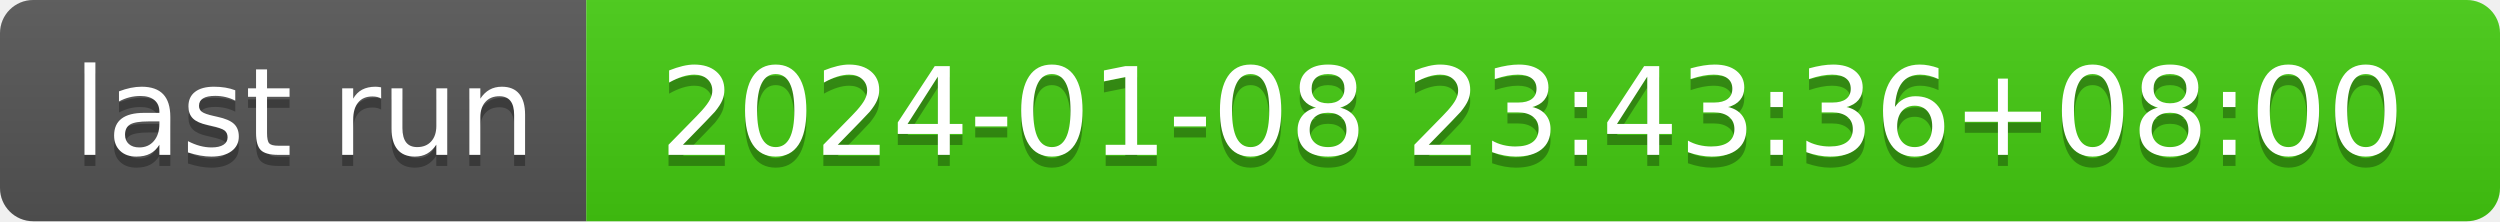
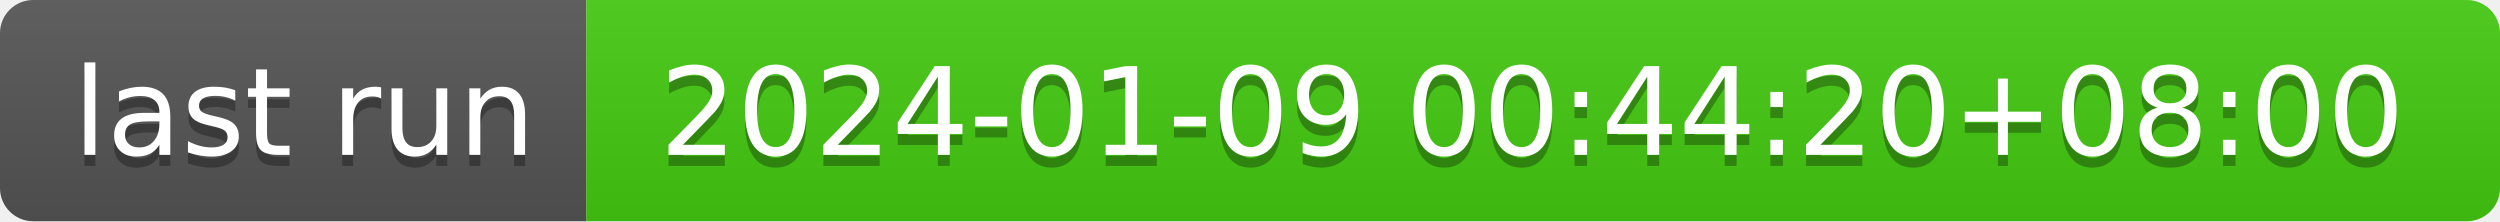
- <svg xmlns="http://www.w3.org/2000/svg" width="226" height="20" role="img" aria-label="last run: 2024-01-08 23:43:36+08:00">
+ <svg xmlns="http://www.w3.org/2000/svg" width="226" height="20" role="img" aria-label="last run: 2024-01-09 00:44:20+08:00">
  <linearGradient id="s" x2="0" y2="100%">
    <stop offset="0" stop-color="#bbb" stop-opacity=".1" />
    <stop offset="1" stop-opacity=".1" />
  </linearGradient>
  <clipPath id="r">
    <rect width="226" height="20" rx="3" fill="#fff" />
  </clipPath>
  <g clip-path="url(#r)">
    <rect width="53" height="20" fill="#555" />
    <rect x="53" width="173" height="20" fill="#4c1" />
    <rect width="226" height="20" fill="url(#s)" />
  </g>
  <g fill="#fff" text-anchor="middle" font-family="Verdana,Geneva,DejaVu Sans,sans-serif" text-rendering="geometricPrecision" font-size="110">
    <text aria-hidden="true" x="275" y="150" fill="#010101" fill-opacity=".3" transform="scale(.1)" textLength="430">last run</text>
    <text x="275" y="140" transform="scale(.1)" fill="#fff" textLength="430">last run</text>
-     <text aria-hidden="true" x="1385" y="150" fill="#010101" fill-opacity=".3" transform="scale(.1)" textLength="1630">2024-01-08 23:43:36+08:00</text>
-     <text x="1385" y="140" transform="scale(.1)" fill="#fff" textLength="1630">2024-01-08 23:43:36+08:00</text>
+     <text aria-hidden="true" x="1385" y="150" fill="#010101" fill-opacity=".3" transform="scale(.1)" textLength="1630">2024-01-09 00:44:20+08:00</text>
+     <text x="1385" y="140" transform="scale(.1)" fill="#fff" textLength="1630">2024-01-09 00:44:20+08:00</text>
  </g>
</svg>
